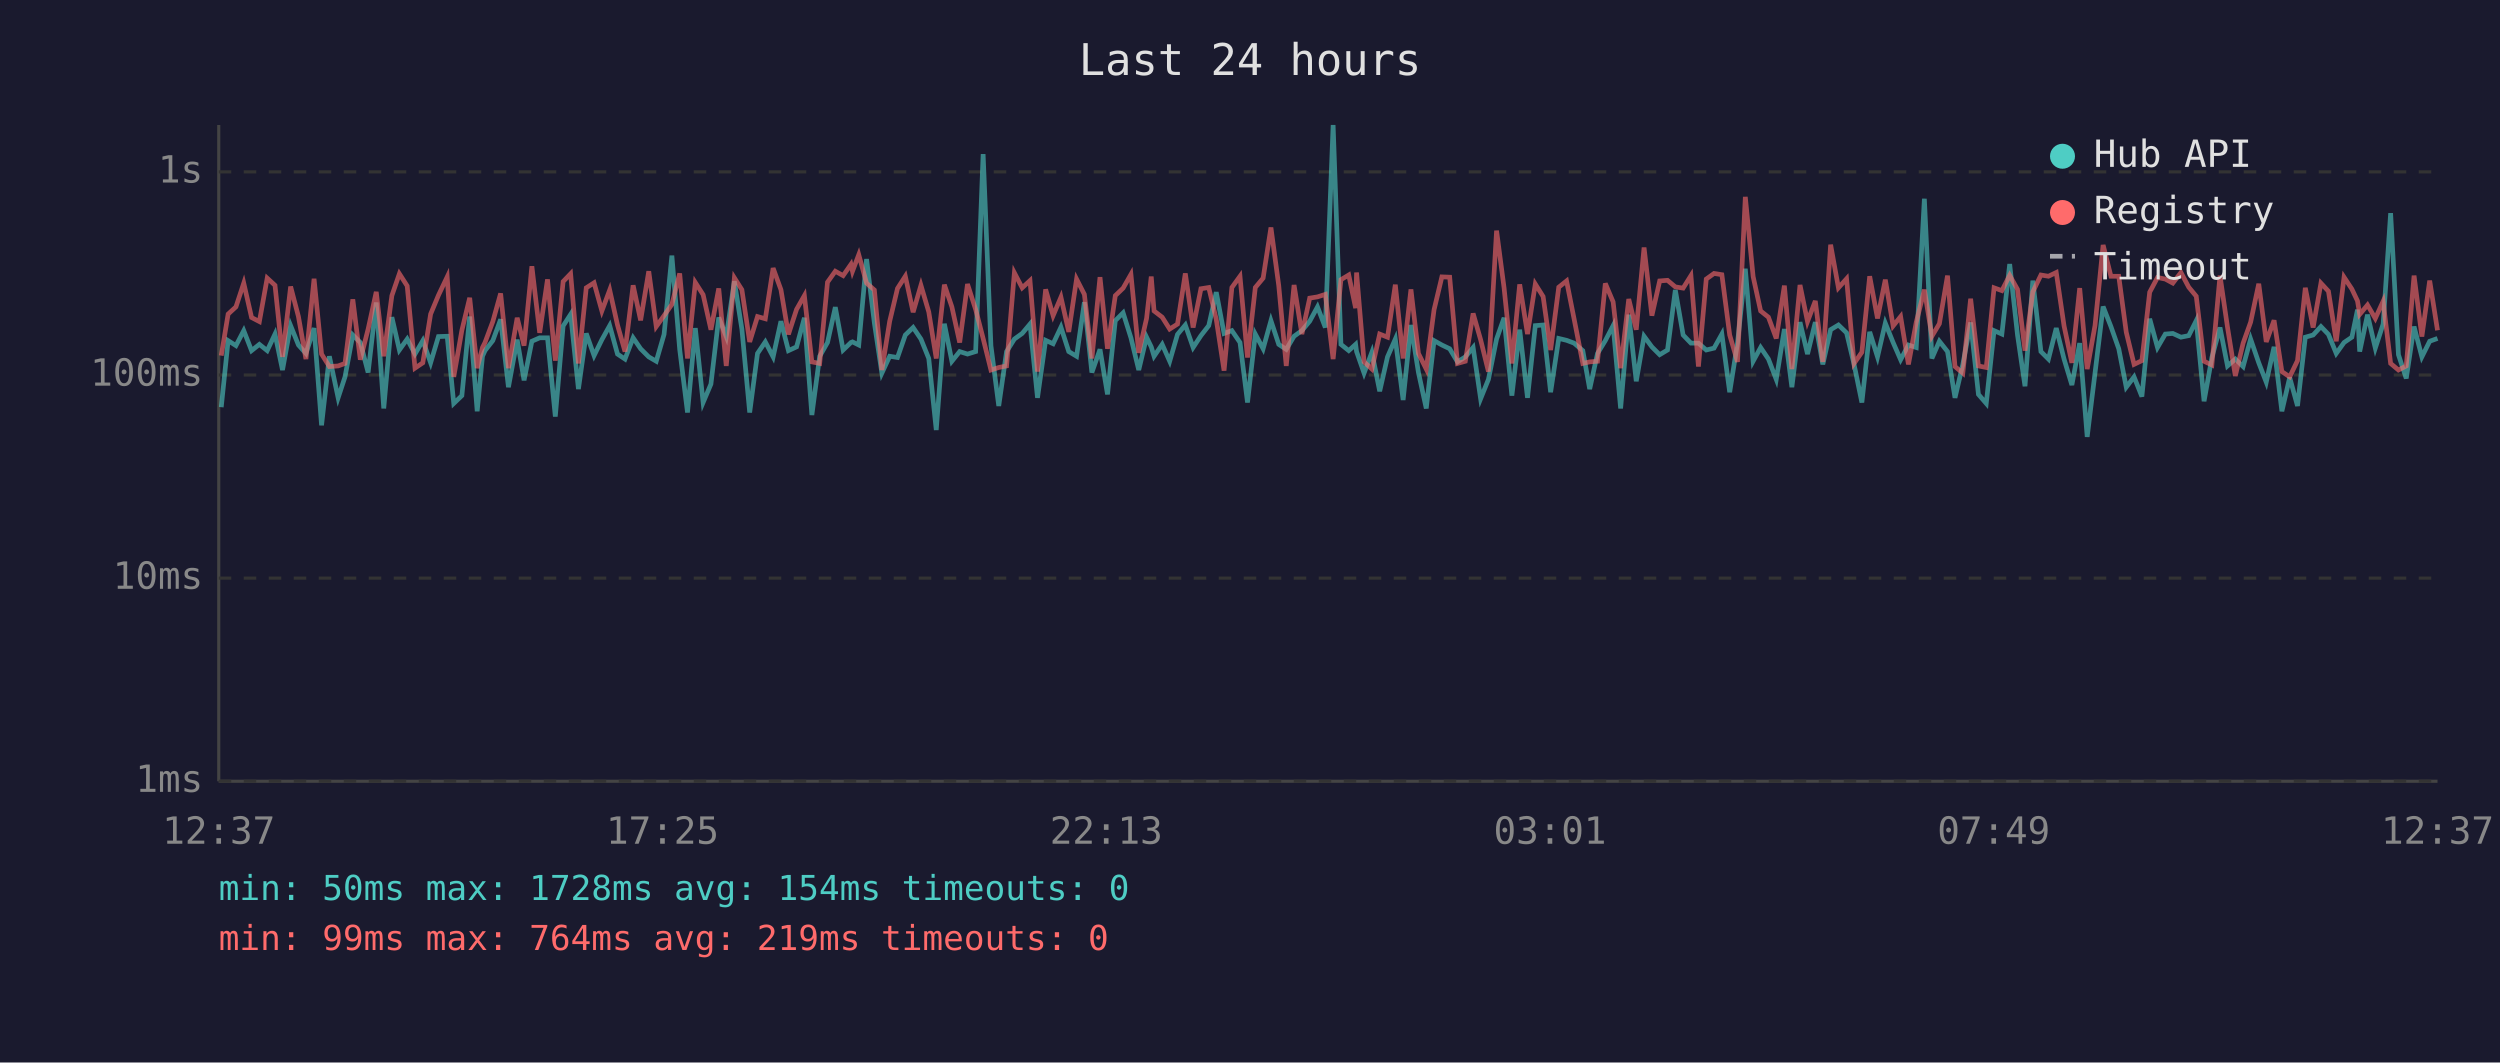
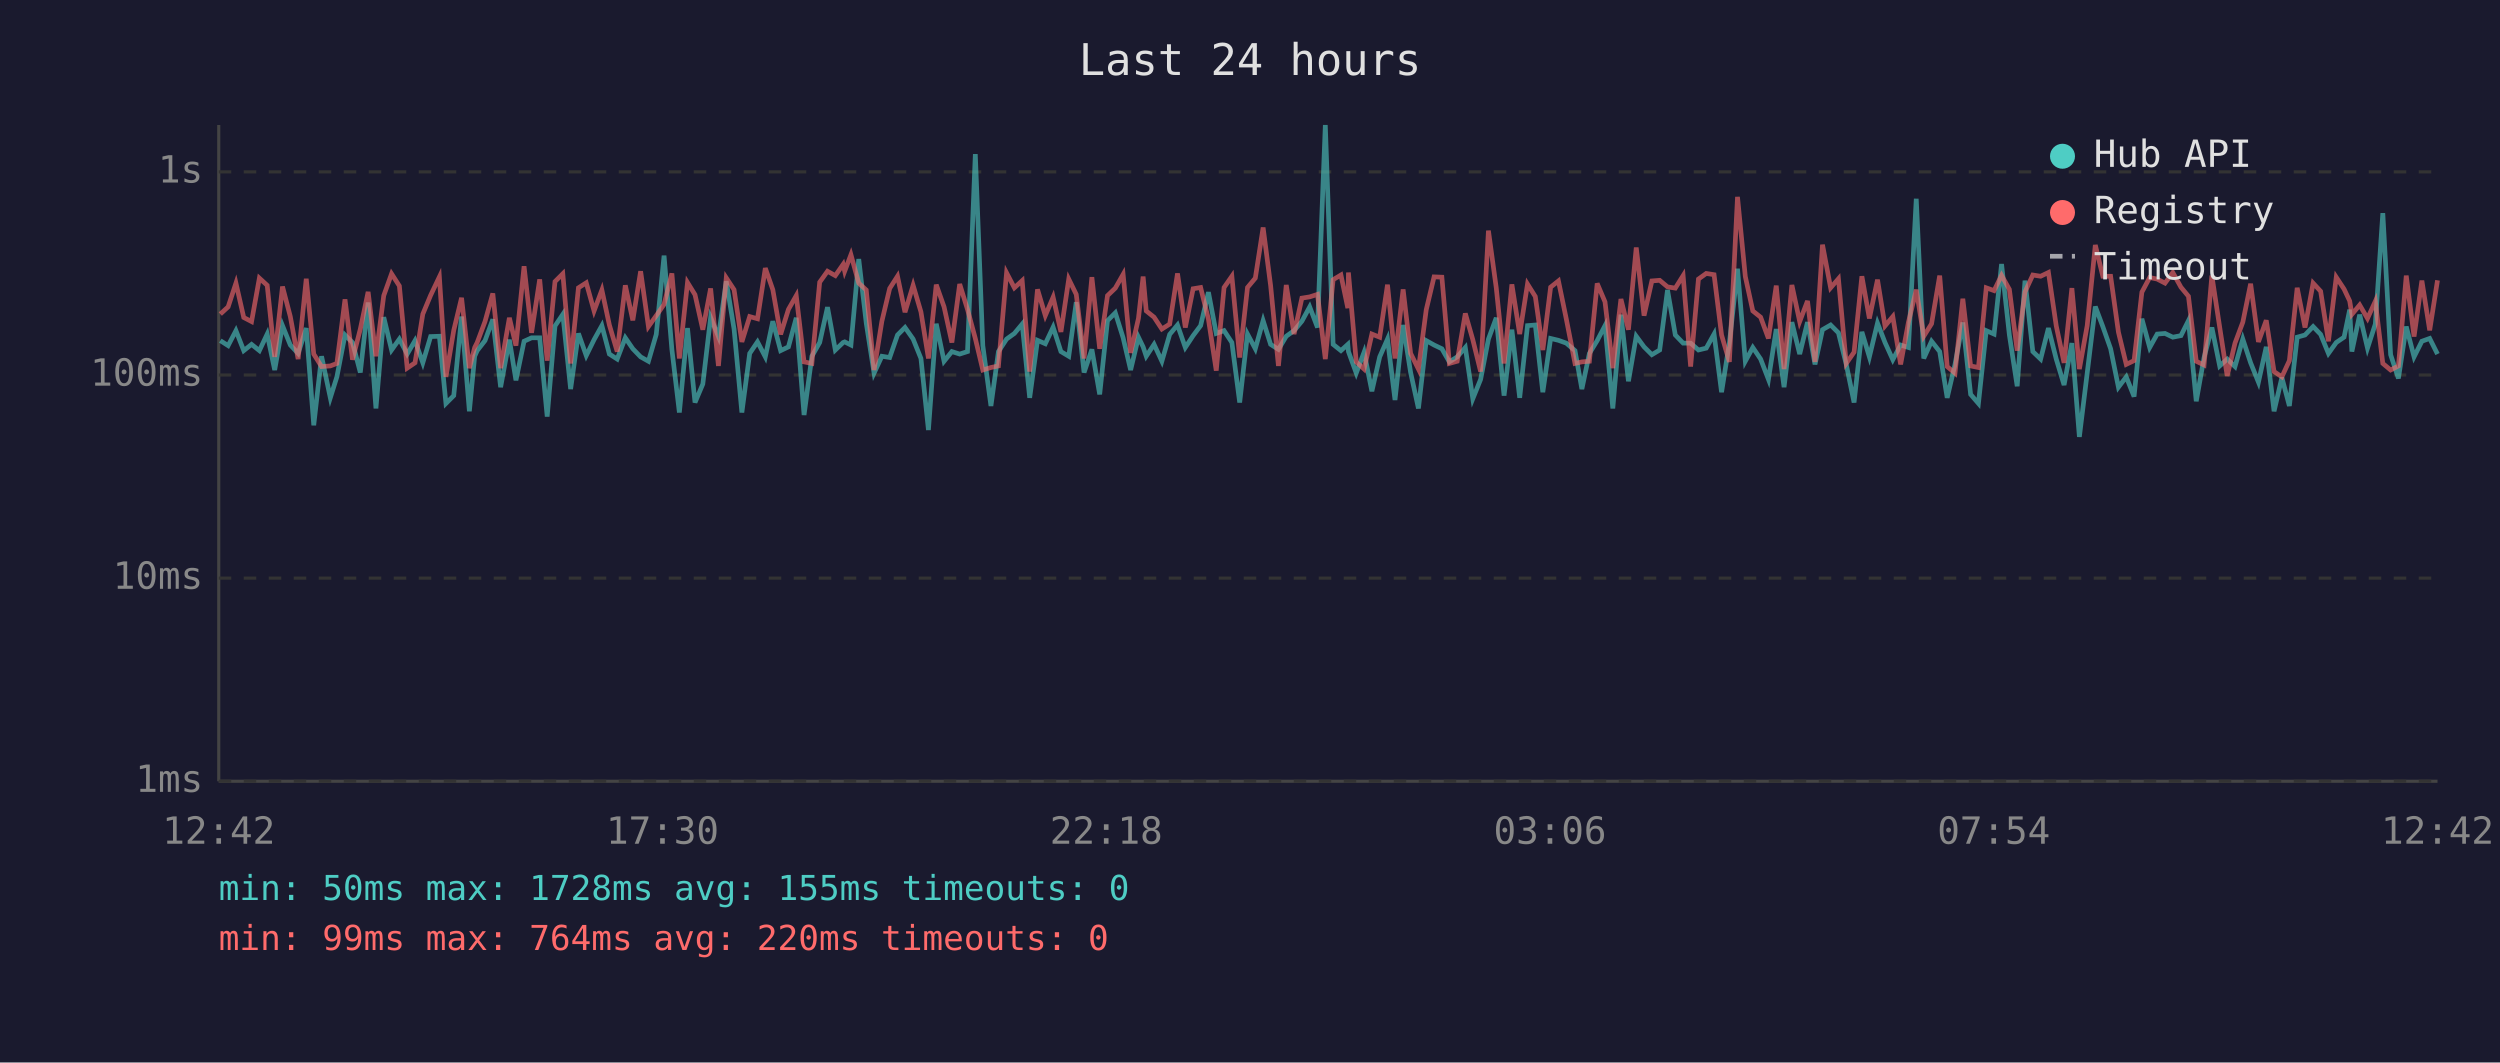
<svg xmlns="http://www.w3.org/2000/svg" viewBox="0 0 800 340" font-family="monospace" font-size="12">
  <rect width="800" height="340" fill="#1a1a2e" />
  <text x="400" y="24" fill="#e0e0e0" font-size="14" text-anchor="middle">Last 24 hours</text>
  <line x1="70" y1="40" x2="70" y2="250" stroke="#444" stroke-width="1" />
  <line x1="70" y1="250" x2="780" y2="250" stroke="#444" stroke-width="1" />
  <line x1="70" y1="250" x2="780" y2="250" stroke="#333" stroke-width="1" stroke-dasharray="4" />
  <text x="65" y="250" fill="#888" text-anchor="end" dominant-baseline="middle">1ms</text>
  <line x1="70" y1="185" x2="780" y2="185" stroke="#333" stroke-width="1" stroke-dasharray="4" />
  <text x="65" y="185" fill="#888" text-anchor="end" dominant-baseline="middle">10ms</text>
  <line x1="70" y1="120" x2="780" y2="120" stroke="#333" stroke-width="1" stroke-dasharray="4" />
  <text x="65" y="120" fill="#888" text-anchor="end" dominant-baseline="middle">100ms</text>
  <line x1="70" y1="55" x2="780" y2="55" stroke="#333" stroke-width="1" stroke-dasharray="4" />
  <text x="65" y="55" fill="#888" text-anchor="end" dominant-baseline="middle">1s</text>
-   <text x="70" y="270" fill="#888" text-anchor="middle">12:37</text>
-   <text x="212" y="270" fill="#888" text-anchor="middle">17:25</text>
-   <text x="354" y="270" fill="#888" text-anchor="middle">22:13</text>
-   <text x="496" y="270" fill="#888" text-anchor="middle">03:01</text>
-   <text x="638" y="270" fill="#888" text-anchor="middle">07:49</text>
-   <text x="780" y="270" fill="#888" text-anchor="middle">12:37</text>
-   <polyline points="70.8,130.3 73.0,109.0 75.5,110.6 78.0,105.8 80.5,112.2 83.0,110.2 85.5,112.2 88.0,106.9 90.4,118.4 93.0,104.2 95.5,110.4 97.9,113.1 100.5,105.0 102.9,136.1 105.4,114.0 108.2,127.3 110.4,120.6 112.9,107.2 115.3,109.6 117.8,119.2 120.4,96.8 122.8,130.7 125.4,101.5 127.8,112.0 130.3,108.5 132.8,113.3 135.3,109.0 137.8,116.1 140.3,107.7 143.1,107.6 145.2,129.1 147.8,126.6 150.3,101.3 152.7,131.6 154.4,114.0 155.2,112.2 157.7,109.0 160.2,102.2 162.7,123.9 165.5,108.7 167.7,121.7 170.2,109.2 172.7,108.1 175.2,108.1 177.7,133.3 180.2,104.3 182.6,100.6 185.1,124.5 187.6,106.7 190.1,113.8 192.6,108.7 195.1,104.2 197.6,113.3 200.0,114.9 202.6,108.1 205.0,111.6 207.6,114.2 210.0,115.6 212.5,107.0 215.0,81.8 217.5,111.8 220.0,132.0 222.5,105.0 225.0,128.8 227.5,122.9 230.0,101.6 232.4,107.7 235.0,90.0 237.4,105.3 239.9,132.0 242.4,113.1 244.9,109.4 247.4,114.2 249.9,102.8 252.3,112.2 254.9,111.0 257.4,101.7 259.8,132.8 262.3,114.0 264.8,109.6 267.3,98.3 269.8,112.0 272.3,109.6 272.8,109.4 274.8,110.4 277.3,82.9 279.8,103.4 282.2,119.4 284.7,114.0 287.2,114.4 289.7,107.2 292.2,104.8 294.7,108.5 297.2,114.7 299.6,137.6 302.2,103.6 304.6,115.6 307.1,112.5 309.6,113.3 312.2,112.5 314.6,49.3 317.1,110.6 319.6,129.9 322.1,112.5 324.6,108.5 327.1,106.7 329.6,103.7 332.0,127.3 334.6,108.9 337.0,110.0 339.5,104.7 342.0,112.5 344.5,114.0 347.0,96.7 349.4,119.2 352.0,111.8 354.4,126.2 356.9,102.6 359.4,100.1 361.9,108.1 364.4,118.4 366.9,107.9 368.4,111.0 369.3,114.0 371.9,110.2 374.3,115.6 376.8,107.0 379.3,104.0 381.8,111.2 384.3,107.4 386.8,104.2 389.2,93.5 391.7,106.7 394.2,105.8 396.8,109.6 399.2,128.8 401.7,106.9 404.2,111.6 406.7,102.6 409.2,110.2 411.6,111.8 414.1,107.6 416.6,105.8 419.1,102.8 421.6,98.2 424.1,104.8 426.6,40.0 429.1,110.2 431.6,112.2 433.8,110.2 434.1,112.5 436.5,119.4 439.0,112.7 441.5,125.2 444.0,114.2 446.5,108.5 449.0,128.0 451.5,104.0 453.9,119.2 456.4,130.7 458.9,109.0 461.4,110.4 463.9,111.6 466.4,115.8 468.9,114.2 471.4,111.2 473.8,127.6 476.3,121.4 478.9,108.5 481.3,101.7 483.8,126.6 486.3,105.5 488.8,127.3 491.3,104.2 493.8,104.0 496.2,125.5 498.8,108.3 501.3,108.9 503.7,109.8 506.5,112.2 508.7,124.5 511.2,113.1 513.7,109.0 516.2,104.2 518.6,130.7 521.2,100.7 523.6,122.0 526.1,107.6 528.6,111.0 531.1,113.5 533.6,112.0 536.1,92.8 538.6,107.2 541.1,109.8 543.5,109.8 546.0,112.0 548.5,111.4 551.0,106.9 553.5,125.5 556.0,109.8 558.5,86.0 561.0,115.6 563.4,111.2 565.9,114.9 568.4,121.4 571.0,105.3 573.4,123.9 576.0,103.1 578.4,113.3 580.9,103.1 583.3,116.6 585.8,105.5 588.3,104.0 590.9,106.5 593.3,116.6 595.8,128.8 598.3,106.2 600.8,114.2 603.3,103.4 605.8,109.6 608.2,115.1 610.7,110.4 613.2,111.2 615.8,63.6 618.2,114.7 620.6,109.2 623.2,112.5 625.6,127.3 628.1,116.6 630.6,103.2 633.1,126.2 635.6,129.1 638.1,105.8 640.6,106.9 643.1,84.5 645.6,107.2 648.0,123.6 650.5,89.8 653.1,112.5 655.5,114.9 658.0,105.0 660.5,114.9 663.0,123.2 665.5,109.8 667.9,139.8 670.4,119.4 673.0,98.1 675.5,104.5 678.0,111.6 680.4,123.9 682.9,120.6 685.4,126.9 687.9,102.0 690.4,111.2 692.9,106.9 695.3,106.7 697.9,107.9 700.4,107.4 702.8,102.6 705.3,128.4 707.8,114.4 710.4,104.8 712.8,117.1 715.3,114.9 717.8,117.3 720.2,108.5 722.8,116.1 725.2,122.3 727.7,111.0 730.2,131.6 732.7,120.8 735.2,129.9 737.7,107.9 740.2,107.2 742.7,104.5 745.1,107.0 747.6,113.1 750.1,109.6 752.6,107.9 754.4,99.1 755.1,112.5 757.6,100.7 760.1,111.4 762.6,103.7 765.0,68.2 767.5,113.5 770.0,121.1 772.5,104.5 775.0,114.2 777.5,109.2 780.0,108.3" fill="none" stroke="#4ecdc4" stroke-width="1.5" opacity="0.6" />
-   <polyline points="70.8,113.8 73.0,100.5 75.5,98.2 78.0,90.6 80.5,101.6 83.0,102.9 85.5,89.0 88.0,91.3 90.4,114.2 93.0,91.7 95.5,101.3 97.9,114.9 100.5,89.2 102.9,113.3 105.4,117.3 108.2,117.1 110.4,116.3 112.9,95.8 115.3,115.1 117.8,105.3 120.4,93.4 122.8,114.0 125.4,94.6 127.8,87.6 130.3,91.5 132.8,117.8 135.3,116.1 137.8,100.5 140.3,94.5 143.1,88.6 145.2,120.6 147.8,105.7 150.3,95.3 152.7,117.8 154.4,111.2 155.2,109.6 157.7,102.9 160.2,93.9 162.7,117.8 165.5,101.7 167.7,110.6 170.2,85.2 172.7,106.5 175.2,89.4 177.7,115.4 180.2,90.1 182.6,87.6 185.1,116.3 187.6,92.1 190.1,90.5 192.6,99.5 195.1,92.8 197.6,104.0 200.0,112.5 202.6,91.3 205.0,102.5 207.6,86.8 210.0,104.5 212.5,101.0 215.0,97.4 217.5,87.5 220.0,114.7 222.5,90.4 225.0,94.3 227.5,105.5 230.0,92.3 232.4,117.1 235.0,88.9 237.4,92.7 239.9,109.4 242.4,101.3 244.9,102.0 247.4,85.8 249.9,92.7 252.3,107.0 254.9,99.0 257.4,94.6 259.8,115.8 262.3,116.3 264.8,90.3 267.3,86.8 269.8,88.2 272.3,84.6 272.8,86.8 274.8,81.5 277.3,90.6 279.8,92.8 282.2,118.4 284.7,102.8 287.2,92.3 289.7,88.4 292.2,99.9 294.7,91.3 297.2,99.8 299.6,114.7 302.2,91.1 304.6,98.2 307.1,109.6 309.6,90.9 312.2,99.0 314.6,108.3 317.1,118.4 319.6,117.6 322.1,117.1 324.6,87.3 327.1,92.1 329.6,89.8 332.0,118.9 334.6,92.6 337.0,101.0 339.5,95.1 342.0,106.2 344.5,89.3 347.0,94.2 349.4,114.7 352.0,88.7 354.4,111.6 356.9,94.6 359.4,92.2 361.9,87.8 364.4,112.9 366.9,101.9 368.4,88.5 369.3,99.5 371.9,101.5 374.3,105.3 376.8,103.7 379.3,87.5 381.8,104.8 384.3,92.4 386.8,92.0 389.2,102.2 391.7,118.6 394.2,92.0 396.8,88.4 399.2,114.4 401.7,92.0 404.2,89.0 406.7,72.8 409.2,91.4 411.6,117.1 414.1,91.2 416.6,106.9 419.1,95.4 421.6,95.0 424.1,94.2 426.6,114.9 429.1,89.5 431.6,88.0 433.8,98.6 434.1,87.2 436.5,115.8 439.0,118.1 441.5,106.9 444.0,107.9 446.5,91.1 449.0,114.7 451.5,92.6 453.9,113.1 456.4,118.1 458.9,99.1 461.4,88.6 463.9,88.7 466.4,116.3 468.9,115.6 471.4,100.3 473.8,108.7 476.3,118.9 478.9,73.8 481.3,92.1 483.8,116.3 486.3,91.0 488.8,106.9 491.3,90.9 493.8,94.9 496.2,112.0 498.8,91.9 501.3,89.9 503.7,102.0 506.5,116.3 508.7,115.8 511.2,115.6 513.7,90.7 516.2,96.6 518.6,117.8 521.2,95.7 523.6,105.5 526.1,79.2 528.6,101.0 531.1,89.9 533.6,89.7 536.1,91.8 538.6,92.2 541.1,88.2 543.5,117.3 546.0,89.3 548.5,87.5 551.0,87.9 553.5,107.2 556.0,115.8 558.5,63.0 561.0,88.5 563.4,99.5 565.9,101.5 568.4,108.3 571.0,91.4 573.4,118.1 576.0,91.2 578.4,102.9 580.9,96.3 583.3,115.8 585.8,78.3 588.3,92.1 590.9,89.2 593.3,116.3 595.8,112.7 598.3,88.4 600.8,101.9 603.3,89.5 605.8,104.3 608.2,101.3 610.7,116.6 613.2,103.1 615.8,92.7 618.2,107.6 620.6,103.6 623.2,88.2 625.6,117.3 628.1,119.4 630.6,95.6 633.1,117.1 635.6,117.6 638.1,92.1 640.6,93.0 643.1,88.1 645.6,92.6 648.0,112.2 650.5,93.4 653.1,88.0 655.5,88.4 658.0,87.2 660.5,104.3 663.0,116.1 665.5,92.2 667.9,118.1 670.4,104.2 673.0,78.4 675.5,88.4 678.0,88.4 680.4,106.3 682.9,116.6 685.4,115.4 687.9,93.5 690.4,88.8 692.9,89.3 695.3,90.6 697.9,87.2 700.4,91.9 702.8,94.8 705.3,115.6 707.8,116.8 710.4,88.2 712.8,104.7 715.3,120.3 717.8,109.8 720.2,103.1 722.8,90.8 725.2,109.4 727.7,102.5 730.2,118.9 732.7,120.6 735.2,115.4 737.7,92.1 740.2,104.8 742.7,90.6 745.1,93.2 747.6,109.2 750.1,88.7 752.6,92.5 754.4,96.3 755.1,100.6 757.6,97.6 760.1,101.9 762.6,96.4 765.0,116.3 767.5,118.4 770.0,117.1 772.5,88.2 775.0,107.7 777.5,89.8 780.0,105.7" fill="none" stroke="#ff6b6b" stroke-width="1.5" opacity="0.6" />
+   <text x="70" y="270" fill="#888" text-anchor="middle">12:42</text>
+   <text x="212" y="270" fill="#888" text-anchor="middle">17:30</text>
+   <text x="354" y="270" fill="#888" text-anchor="middle">22:18</text>
+   <text x="496" y="270" fill="#888" text-anchor="middle">03:06</text>
+   <text x="638" y="270" fill="#888" text-anchor="middle">07:54</text>
+   <text x="780" y="270" fill="#888" text-anchor="middle">12:42</text>
+   <polyline points="70.5,109.0 73.0,110.6 75.5,105.8 78.0,112.2 80.5,110.2 83.0,112.2 85.5,106.9 87.9,118.4 90.4,104.2 92.9,110.4 95.4,113.1 98.0,105.0 100.4,136.1 102.9,114.0 105.7,127.3 107.8,120.6 110.4,107.2 112.8,109.6 115.3,119.2 117.8,96.8 120.3,130.7 122.8,101.5 125.3,112.0 127.8,108.5 130.3,113.3 132.8,109.0 135.3,116.1 137.8,107.7 140.6,107.6 142.7,129.1 145.2,126.6 147.7,101.3 150.2,131.6 151.9,114.0 152.7,112.2 155.2,109.0 157.7,102.2 160.2,123.9 163.0,108.7 165.1,121.7 167.7,109.2 170.1,108.1 172.7,108.1 175.1,133.3 177.6,104.3 180.1,100.6 182.6,124.5 185.1,106.7 187.6,113.8 190.1,108.7 192.6,104.2 195.0,113.3 197.5,114.9 200.1,108.1 202.5,111.6 205.0,114.2 207.5,115.6 210.0,107.0 212.5,81.8 215.0,111.8 217.4,132.0 220.0,105.0 222.4,128.8 224.9,122.9 227.4,101.6 229.9,107.7 232.4,90.0 234.9,105.3 237.4,132.0 239.9,113.1 242.4,109.4 244.9,114.2 247.3,102.8 249.8,112.2 252.3,111.0 254.8,101.7 257.3,132.8 259.8,114.0 262.3,109.6 264.8,98.3 267.3,112.0 269.8,109.6 270.3,109.4 272.3,110.4 274.8,82.9 277.2,103.4 279.7,119.4 282.2,114.0 284.7,114.4 287.2,107.2 289.6,104.8 292.2,108.5 294.7,114.7 297.1,137.6 299.6,103.6 302.1,115.6 304.6,112.5 307.1,113.3 309.6,112.5 312.1,49.3 314.5,110.6 317.1,129.9 319.5,112.5 322.1,108.5 324.6,106.7 327.1,103.7 329.5,127.3 332.0,108.9 334.5,110.0 337.0,104.7 339.5,112.5 342.0,114.0 344.4,96.7 346.9,119.2 349.4,111.8 351.9,126.2 354.4,102.6 356.9,100.1 359.4,108.1 361.8,118.4 364.3,107.9 365.8,111.0 366.8,114.0 369.3,110.2 371.8,115.6 374.3,107.0 376.8,104.0 379.3,111.2 381.8,107.4 384.2,104.2 386.7,93.5 389.2,106.7 391.7,105.8 394.2,109.6 396.7,128.8 399.2,106.9 401.7,111.6 404.2,102.6 406.6,110.2 409.1,111.8 411.6,107.6 414.1,105.8 416.6,102.8 419.1,98.2 421.6,104.8 424.1,40.0 426.6,110.2 429.1,112.2 431.3,110.2 431.5,112.5 434.0,119.4 436.5,112.7 439.0,125.2 441.5,114.2 444.0,108.5 446.4,128.0 449.0,104.0 451.4,119.2 453.9,130.7 456.4,109.0 458.9,110.4 461.4,111.6 463.8,115.8 466.3,114.2 468.9,111.2 471.3,127.6 473.8,121.4 476.3,108.5 478.8,101.7 481.3,126.6 483.8,105.5 486.3,127.3 488.8,104.2 491.3,104.0 493.7,125.5 496.2,108.3 498.7,108.9 501.2,109.8 504.0,112.2 506.2,124.5 508.6,113.1 511.1,109.0 513.6,104.2 516.1,130.7 518.7,100.7 521.1,122.0 523.6,107.6 526.1,111.0 528.6,113.5 531.1,112.0 533.6,92.8 536.1,107.2 538.6,109.8 541.0,109.8 543.5,112.0 546.0,111.4 548.5,106.9 550.9,125.5 553.4,109.8 556.0,86.0 558.5,115.6 560.9,111.2 563.4,114.9 565.9,121.4 568.4,105.3 570.9,123.9 573.4,103.1 575.9,113.3 578.4,103.1 580.8,116.6 583.2,105.5 585.8,104.0 588.3,106.5 590.8,116.6 593.3,128.8 595.8,106.2 598.2,114.2 600.8,103.4 603.2,109.6 605.7,115.1 608.2,110.4 610.7,111.2 613.2,63.6 615.6,114.7 618.1,109.2 620.7,112.5 623.1,127.3 625.6,116.6 628.1,103.2 630.6,126.2 633.1,129.1 635.6,105.8 638.1,106.9 640.5,84.5 643.0,107.2 645.5,123.6 648.0,89.8 650.5,112.5 653.0,114.9 655.5,105.0 658.0,114.9 660.5,123.2 663.0,109.8 665.4,139.8 667.9,119.4 670.5,98.1 672.9,104.5 675.4,111.6 677.9,123.9 680.4,120.6 682.9,126.9 685.4,102.0 687.9,111.2 690.3,106.9 692.8,106.7 695.3,107.9 697.9,107.4 700.3,102.6 702.8,128.4 705.3,114.4 707.8,104.8 710.3,117.1 712.7,114.9 715.2,117.3 717.7,108.5 720.2,116.1 722.7,122.3 725.2,111.0 727.7,131.6 730.2,120.8 732.6,129.9 735.1,107.9 737.6,107.2 740.2,104.5 742.6,107.0 745.1,113.1 747.6,109.6 750.1,107.9 751.9,99.1 752.6,112.5 755.1,100.7 757.6,111.4 760.1,103.7 762.5,68.2 765.0,113.5 767.5,121.1 770.0,104.5 772.5,114.2 775.0,109.2 777.5,108.3 780.0,113.3" fill="none" stroke="#4ecdc4" stroke-width="1.5" opacity="0.6" />
+   <polyline points="70.5,100.5 73.0,98.2 75.5,90.6 78.0,101.6 80.5,102.9 83.0,89.0 85.5,91.3 87.9,114.2 90.4,91.7 92.9,101.3 95.4,114.9 98.0,89.2 100.4,113.3 102.9,117.3 105.7,117.1 107.8,116.3 110.4,95.8 112.8,115.1 115.3,105.3 117.8,93.4 120.3,114.0 122.8,94.6 125.3,87.6 127.8,91.5 130.3,117.8 132.8,116.1 135.3,100.5 137.8,94.5 140.6,88.6 142.7,120.6 145.2,105.7 147.7,95.3 150.2,117.8 151.9,111.2 152.7,109.6 155.2,102.9 157.7,93.9 160.2,117.8 163.0,101.7 165.1,110.6 167.7,85.2 170.1,106.5 172.7,89.4 175.1,115.4 177.6,90.1 180.1,87.6 182.6,116.3 185.1,92.1 187.6,90.5 190.1,99.5 192.6,92.8 195.0,104.0 197.5,112.5 200.1,91.3 202.5,102.5 205.0,86.8 207.5,104.5 210.0,101.0 212.5,97.4 215.0,87.5 217.4,114.7 220.0,90.4 222.4,94.3 224.9,105.5 227.4,92.3 229.9,117.1 232.4,88.9 234.9,92.7 237.4,109.4 239.9,101.3 242.4,102.0 244.9,85.8 247.3,92.7 249.8,107.0 252.3,99.0 254.8,94.6 257.3,115.8 259.8,116.3 262.3,90.3 264.8,86.8 267.3,88.2 269.8,84.6 270.3,86.8 272.3,81.5 274.8,90.6 277.2,92.8 279.7,118.4 282.2,102.8 284.7,92.3 287.2,88.4 289.6,99.9 292.2,91.3 294.7,99.8 297.1,114.7 299.6,91.1 302.1,98.2 304.6,109.6 307.1,90.9 309.6,99.0 312.1,108.3 314.5,118.4 317.1,117.6 319.5,117.1 322.1,87.3 324.6,92.1 327.1,89.8 329.5,118.9 332.0,92.6 334.5,101.0 337.0,95.1 339.5,106.2 342.0,89.3 344.4,94.2 346.9,114.7 349.4,88.7 351.9,111.6 354.4,94.6 356.9,92.2 359.4,87.8 361.8,112.9 364.3,101.9 365.8,88.5 366.8,99.5 369.3,101.5 371.8,105.3 374.3,103.7 376.8,87.5 379.3,104.8 381.8,92.4 384.2,92.0 386.7,102.2 389.2,118.6 391.7,92.0 394.2,88.4 396.7,114.4 399.2,92.0 401.7,89.0 404.2,72.8 406.6,91.4 409.1,117.1 411.6,91.2 414.1,106.9 416.6,95.4 419.1,95.0 421.6,94.2 424.1,114.9 426.6,89.5 429.1,88.0 431.3,98.6 431.5,87.2 434.0,115.8 436.5,118.1 439.0,106.9 441.5,107.9 444.0,91.1 446.4,114.7 449.0,92.6 451.4,113.1 453.9,118.1 456.4,99.1 458.9,88.6 461.4,88.7 463.8,116.3 466.3,115.6 468.9,100.3 471.3,108.7 473.8,118.9 476.3,73.8 478.8,92.1 481.3,116.3 483.8,91.0 486.3,106.9 488.8,90.9 491.3,94.9 493.7,112.0 496.2,91.9 498.7,89.9 501.2,102.0 504.0,116.3 506.2,115.8 508.6,115.6 511.1,90.7 513.6,96.6 516.1,117.8 518.7,95.7 521.1,105.5 523.6,79.2 526.1,101.0 528.6,89.9 531.1,89.7 533.6,91.8 536.1,92.2 538.6,88.2 541.0,117.3 543.5,89.3 546.0,87.5 548.5,87.9 550.9,107.2 553.4,115.8 556.0,63.0 558.5,88.5 560.9,99.5 563.4,101.5 565.9,108.3 568.4,91.4 570.9,118.1 573.4,91.2 575.9,102.9 578.4,96.3 580.8,115.8 583.2,78.3 585.8,92.1 588.3,89.2 590.8,116.3 593.3,112.7 595.8,88.4 598.2,101.9 600.8,89.5 603.2,104.3 605.7,101.3 608.2,116.6 610.7,103.1 613.2,92.7 615.6,107.6 618.1,103.6 620.7,88.2 623.1,117.3 625.6,119.4 628.1,95.6 630.6,117.1 633.1,117.6 635.6,92.1 638.1,93.0 640.5,88.1 643.0,92.6 645.5,112.2 648.0,93.4 650.5,88.0 653.0,88.4 655.5,87.2 658.0,104.3 660.5,116.1 663.0,92.2 665.4,118.1 667.9,104.2 670.5,78.4 672.9,88.4 675.4,88.4 677.9,106.3 680.4,116.6 682.9,115.4 685.4,93.5 687.9,88.8 690.3,89.3 692.8,90.6 695.3,87.2 697.9,91.9 700.3,94.8 702.8,115.6 705.3,116.8 707.8,88.2 710.3,104.7 712.7,120.3 715.2,109.8 717.7,103.1 720.2,90.8 722.7,109.4 725.2,102.5 727.7,118.9 730.2,120.6 732.6,115.4 735.1,92.1 737.6,104.8 740.2,90.6 742.6,93.2 745.1,109.2 747.6,88.7 750.1,92.5 751.9,96.3 752.6,100.6 755.1,97.6 757.6,101.9 760.1,96.4 762.5,116.3 765.0,118.4 767.5,117.1 770.0,88.2 772.5,107.7 775.0,89.8 777.5,105.7 780.0,89.7" fill="none" stroke="#ff6b6b" stroke-width="1.5" opacity="0.6" />
  <circle cx="660" cy="50" r="4" fill="#4ecdc4" />
  <text x="670" y="50" fill="#e0e0e0" dominant-baseline="middle">Hub API</text>
  <circle cx="660" cy="68" r="4" fill="#ff6b6b" />
  <text x="670" y="68" fill="#e0e0e0" dominant-baseline="middle">Registry</text>
  <line x1="656" y1="82" x2="664" y2="82" stroke="#e0e0e0" stroke-width="1.5" stroke-dasharray="4,3" opacity="0.7" />
  <text x="670" y="86" fill="#e0e0e0" dominant-baseline="middle">Timeout</text>
-   <text x="70" y="288" fill="#4ecdc4" font-size="11">min: 50ms  max: 1728ms  avg: 154ms  timeouts: 0</text>
-   <text x="70" y="304" fill="#ff6b6b" font-size="11">min: 99ms  max: 764ms  avg: 219ms  timeouts: 0</text>
+   <text x="70" y="288" fill="#4ecdc4" font-size="11">min: 50ms  max: 1728ms  avg: 155ms  timeouts: 0</text>
+   <text x="70" y="304" fill="#ff6b6b" font-size="11">min: 99ms  max: 764ms  avg: 220ms  timeouts: 0</text>
</svg>
